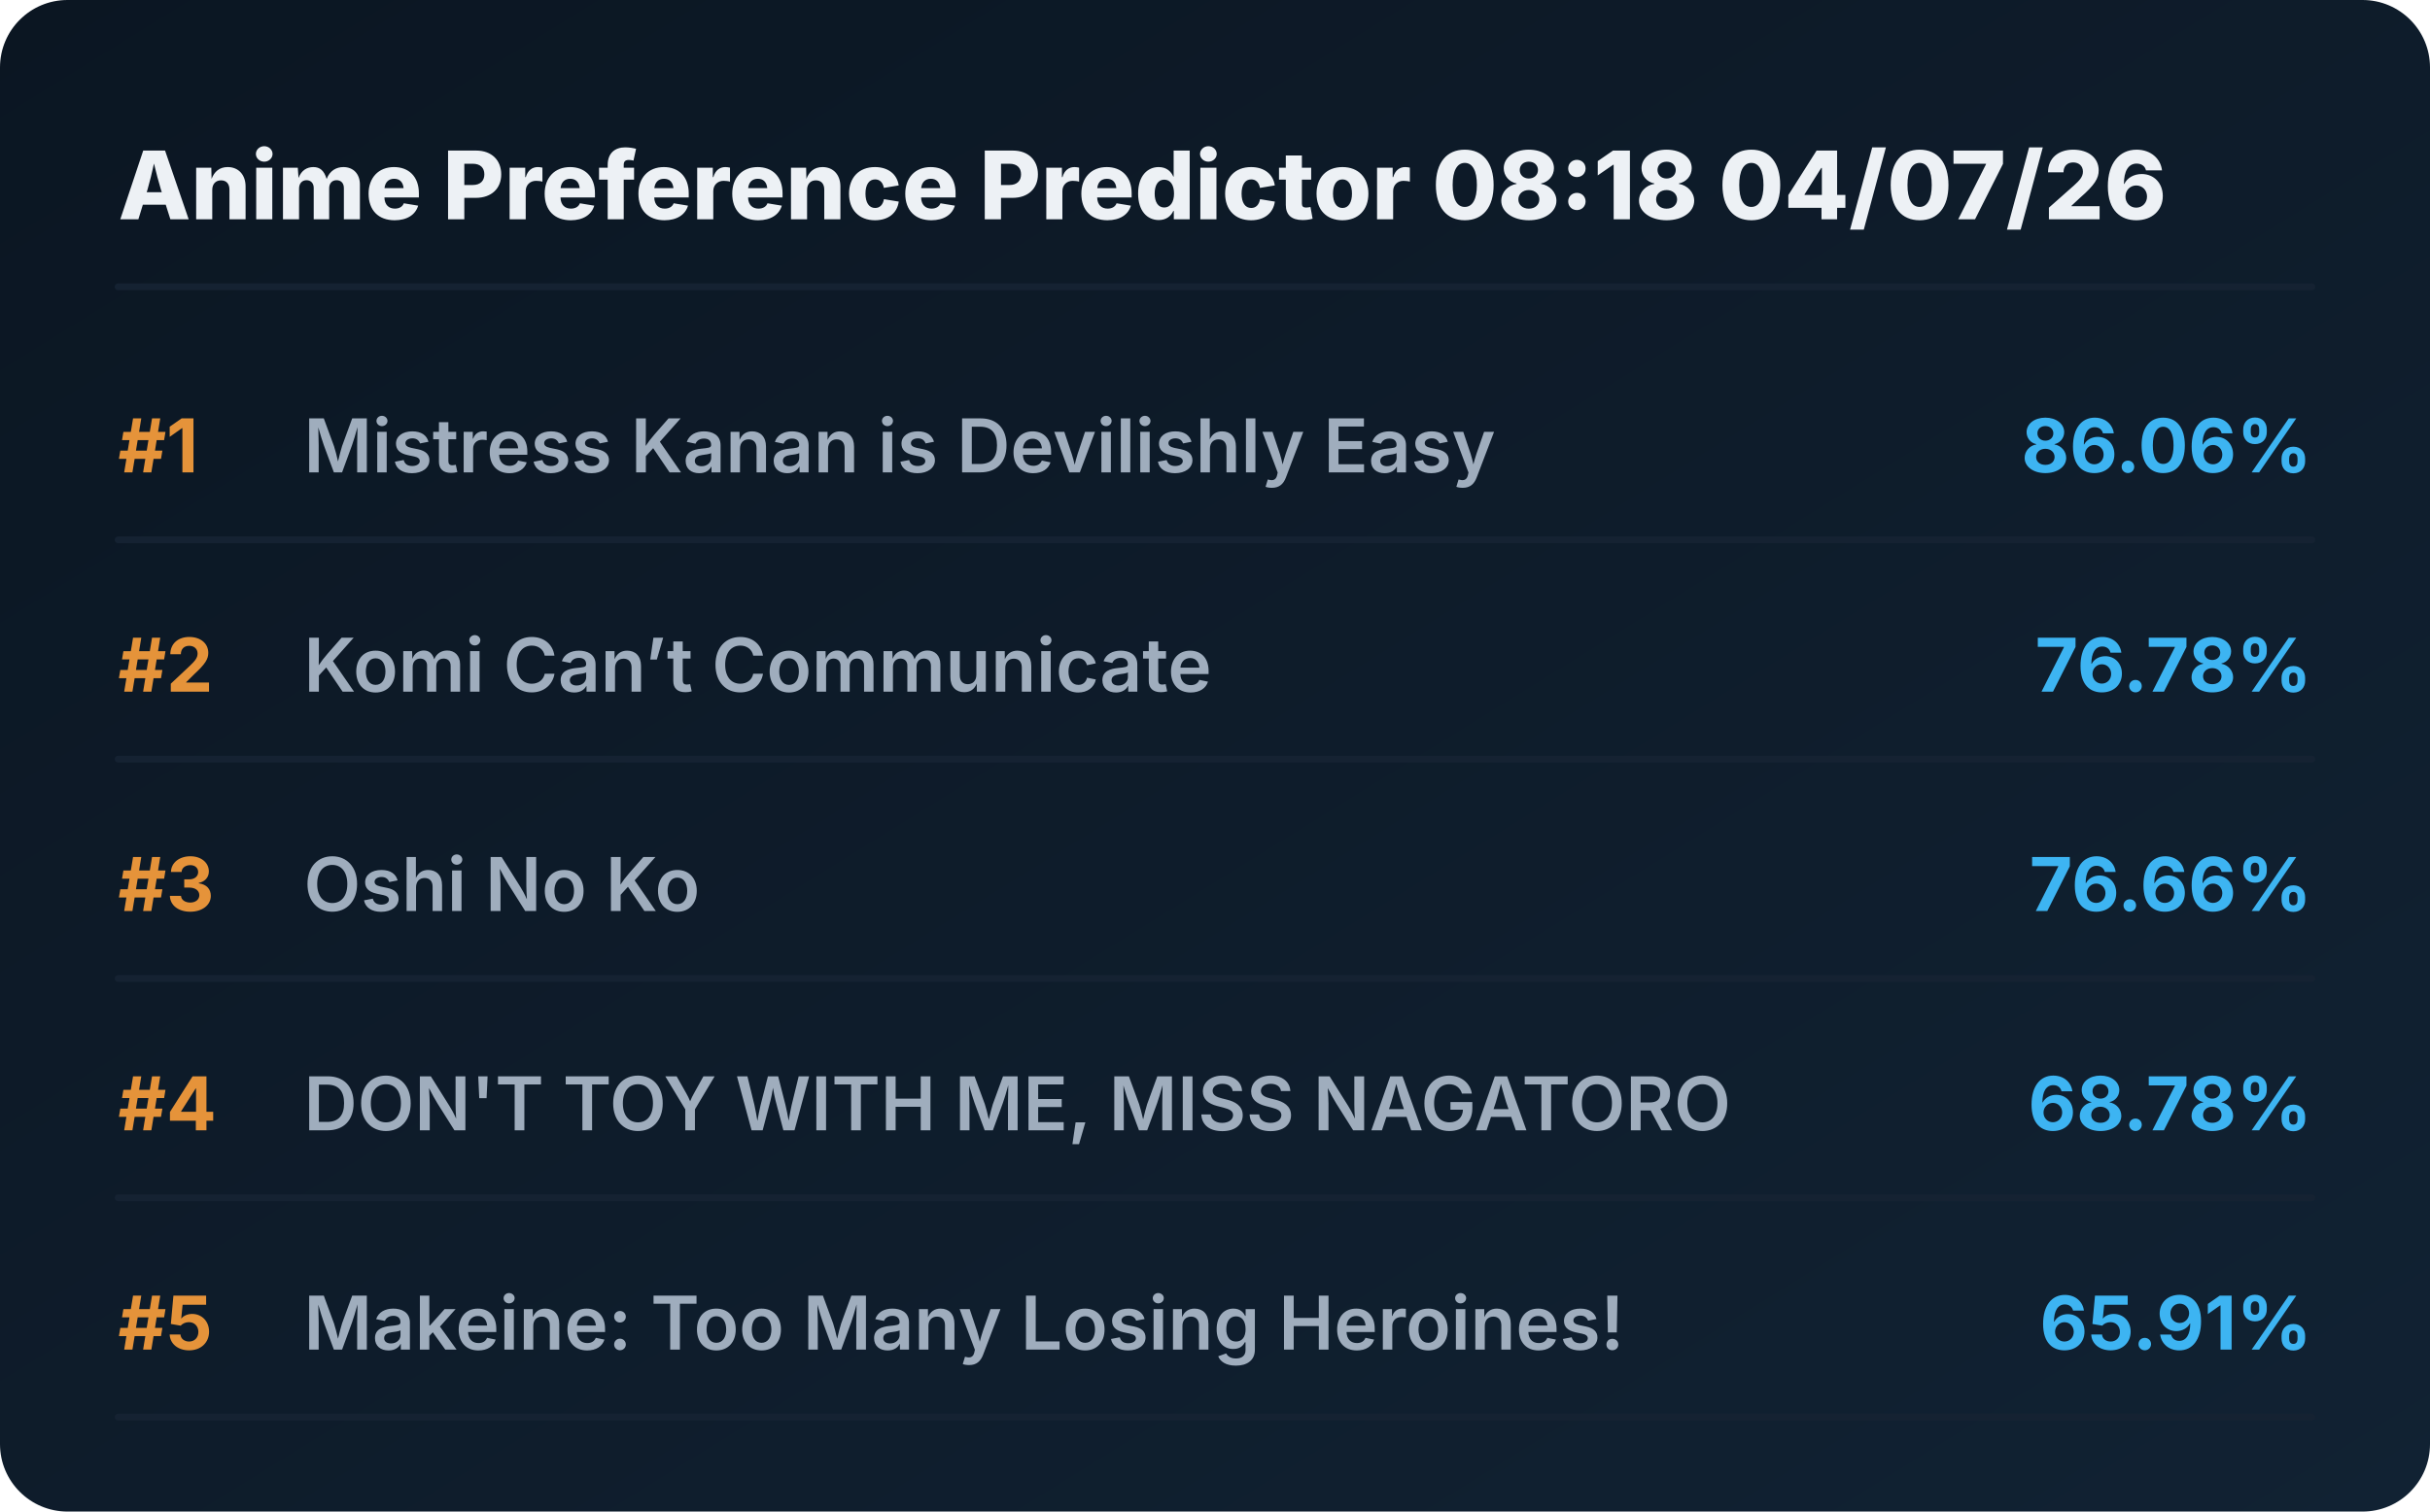
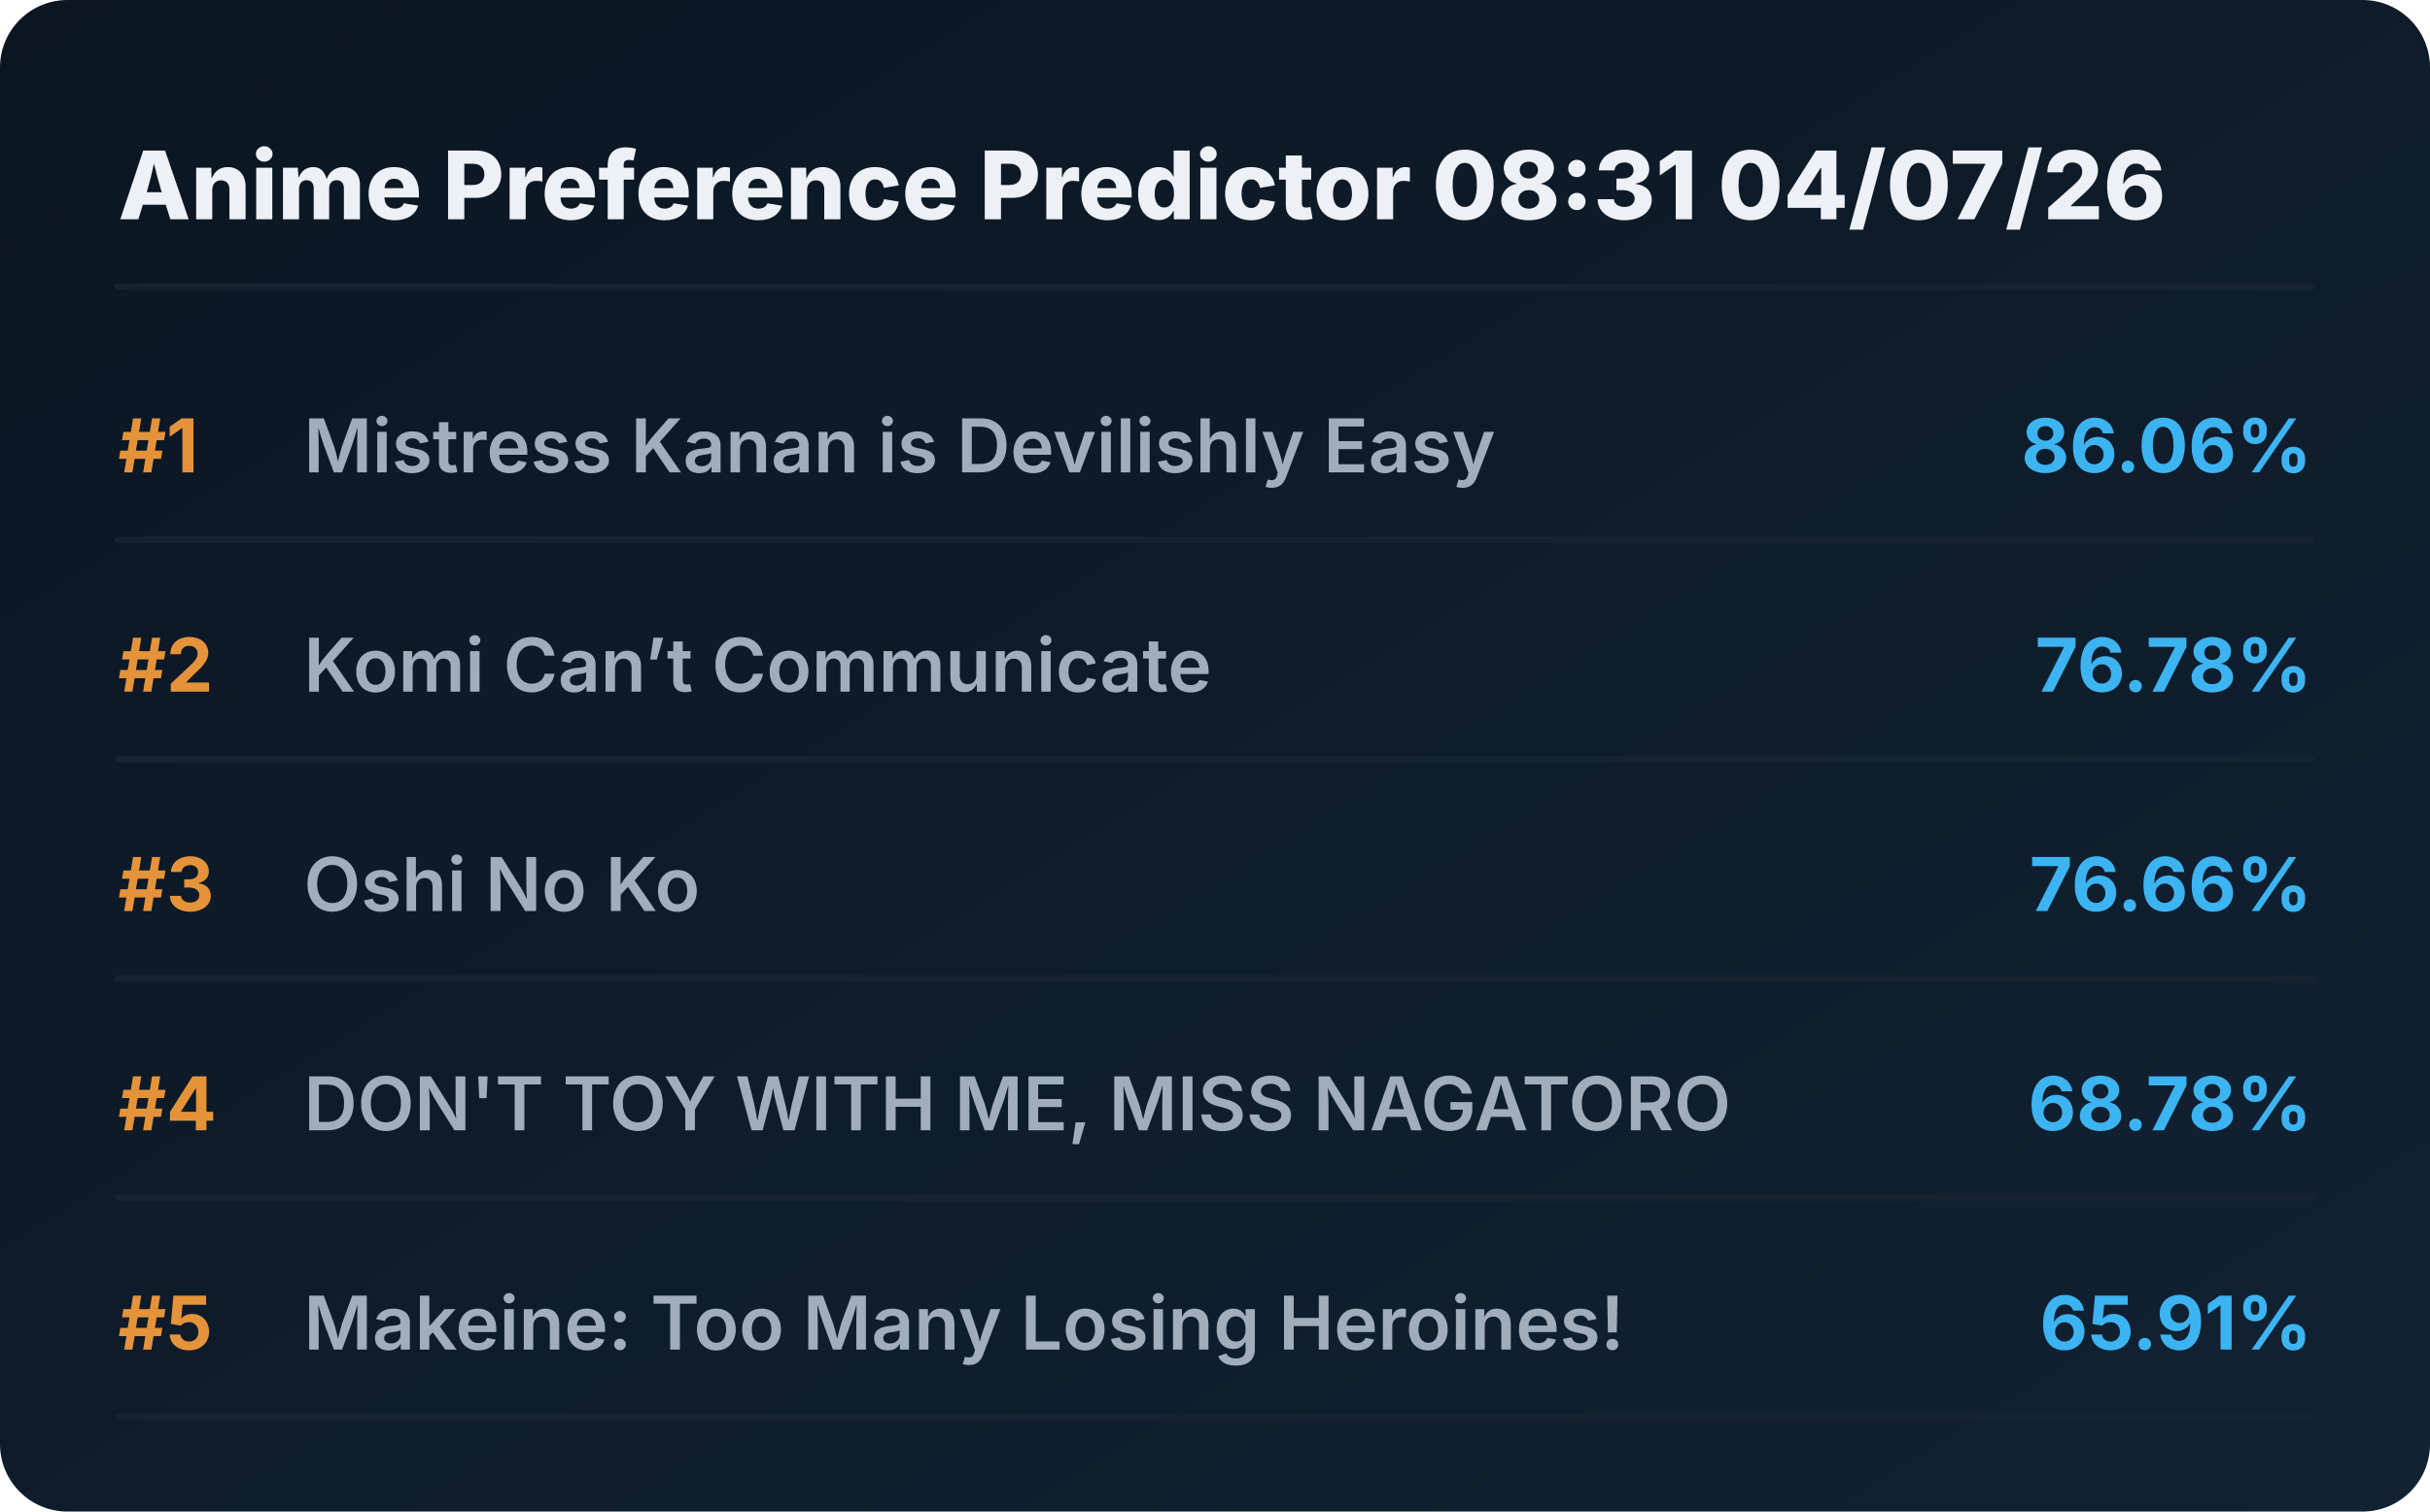
<svg xmlns="http://www.w3.org/2000/svg" viewBox="0 0 720 448" preserveAspectRatio="xMidYMid meet" style="width: 100%; height: auto; max-width: 720px;">
  <defs>
    <linearGradient id="boxGrad" x1="0%" y1="0%" x2="100%" y2="100%">
      <stop offset="0%" stop-color="#0b1622" />
      <stop offset="100%" stop-color="#112233" />
    </linearGradient>
    <clipPath id="titleClip">
      <rect x="90" y="0" width="510" height="100%" />
    </clipPath>
  </defs>
  <style>
    .bg { fill: url(#boxGrad); rx: 20px; }
    .header { font-family: 'Overpass', 'Inter', system-ui, sans-serif; font-weight: 800; font-size: 28px; fill: #edf1f5; }
    .rank { font-family: 'Overpass', 'Inter', system-ui, sans-serif; font-weight: 700; font-size: 22px; fill: #e5933a; }
    .title { font-family: 'Overpass', 'Inter', system-ui, sans-serif; font-weight: 600; font-size: 22px; fill: #9fadbd; }
    .score { font-family: 'Overpass', 'Inter', system-ui, sans-serif; font-weight: 700; font-size: 22px; fill: #3db4f2; }
    .line { stroke: #152232; stroke-width: 2; stroke-linecap: round; }
  </style>
  <rect class="bg" width="720" height="448" />
-   <text x="35" y="65" class="header">Anime Preference Predictor 08:18 04/07/26</text>
+   <text x="35" y="65" class="header">Anime Preference Predictor 08:31 04/07/26</text>
  <line x1="35" y1="85" x2="685" y2="85" class="line" />
  <g transform="translate(0, 0)">
    <text x="35" y="140" class="rank">#1</text>
    <text x="90" y="140" class="title">Mistress Kanan is Devilishly Easy</text>
    <text x="685" y="140" class="score" text-anchor="end">86.06%</text>
    <line x1="35" y1="160" x2="685" y2="160" class="line" />
  </g>
  <g transform="translate(0, 65)">
    <text x="35" y="140" class="rank">#2</text>
    <text x="90" y="140" class="title">Komi Can’t Communicate</text>
    <text x="685" y="140" class="score" text-anchor="end">76.78%</text>
    <line x1="35" y1="160" x2="685" y2="160" class="line" />
  </g>
  <g transform="translate(0, 130)">
    <text x="35" y="140" class="rank">#3</text>
    <text x="90" y="140" class="title">Oshi No Ko</text>
    <text x="685" y="140" class="score" text-anchor="end">76.66%</text>
    <line x1="35" y1="160" x2="685" y2="160" class="line" />
  </g>
  <g transform="translate(0, 195)">
    <text x="35" y="140" class="rank">#4</text>
    <text x="90" y="140" class="title">DON'T TOY WITH ME, MISS NAGATORO</text>
    <text x="685" y="140" class="score" text-anchor="end">68.78%</text>
    <line x1="35" y1="160" x2="685" y2="160" class="line" />
  </g>
  <g transform="translate(0, 260)">
    <text x="35" y="140" class="rank">#5</text>
    <text x="90" y="140" class="title">Makeine: Too Many Losing Heroines!</text>
    <text x="685" y="140" class="score" text-anchor="end">65.91%</text>
    <line x1="35" y1="160" x2="685" y2="160" class="line" />
  </g>
</svg>
